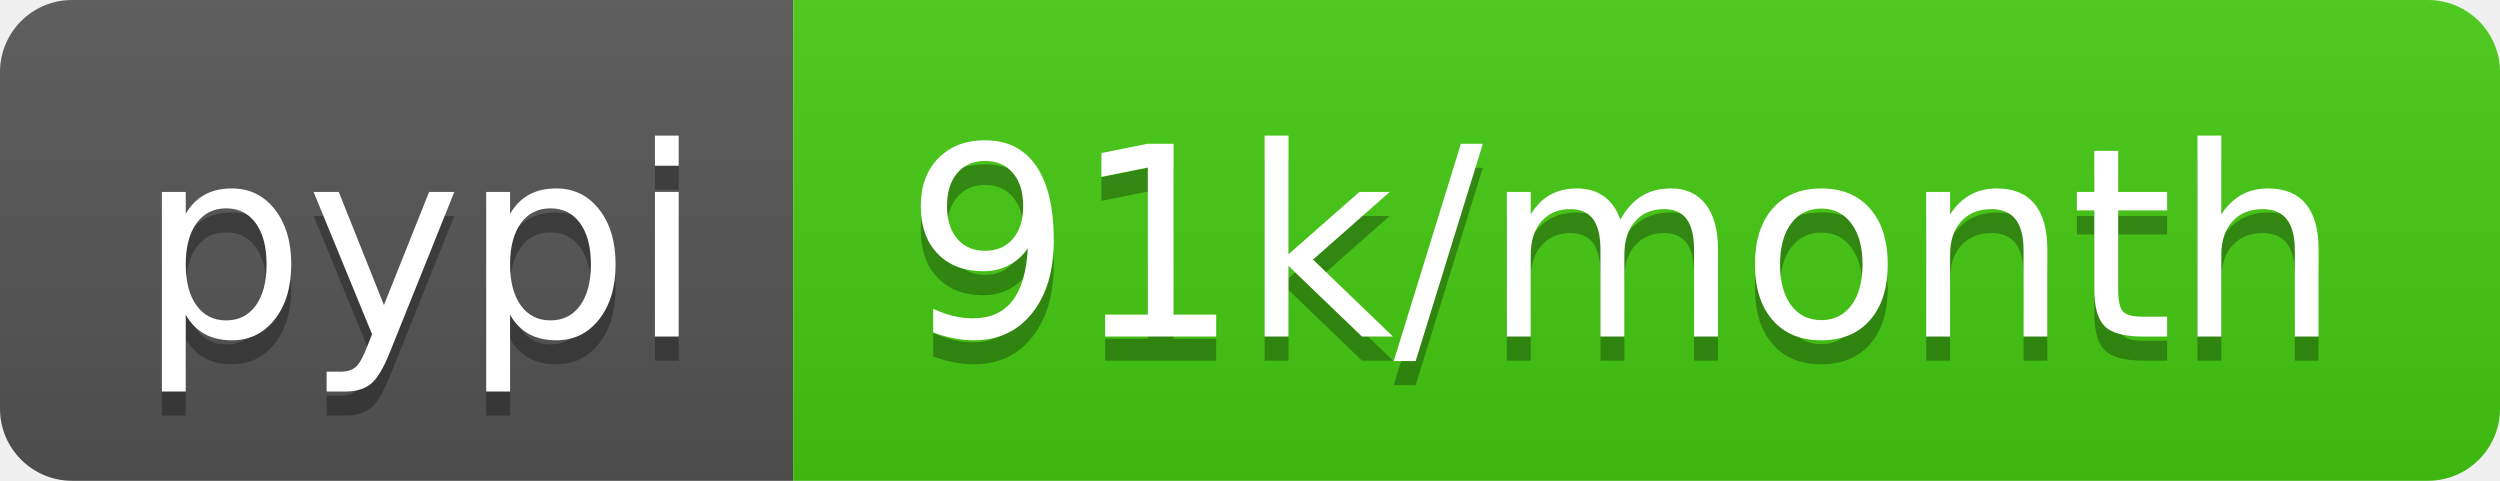
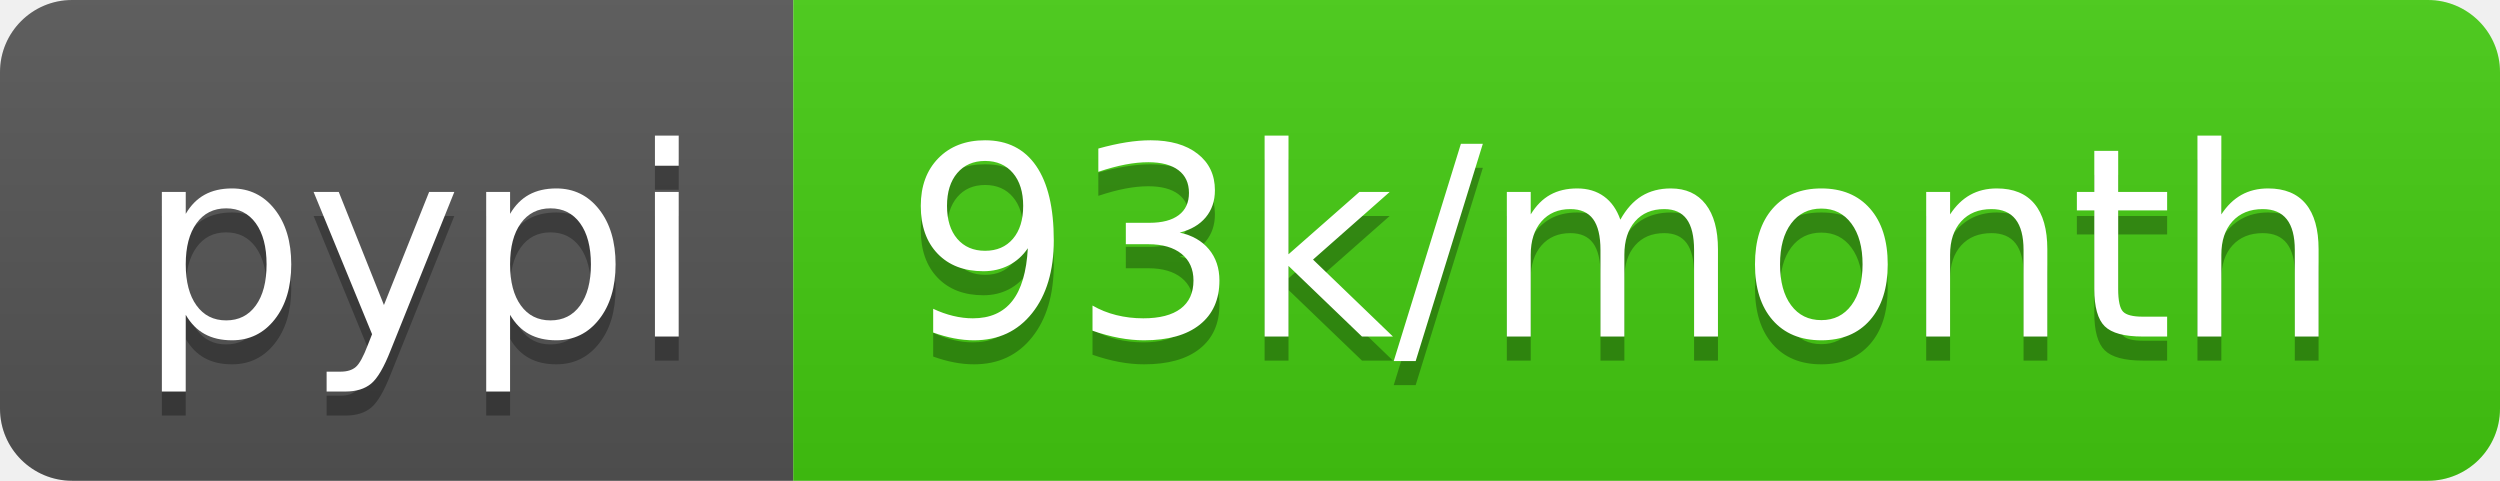
- <svg xmlns="http://www.w3.org/2000/svg" width="104" height="20" role="img" aria-label="pypi: 91k/month">
+ <svg xmlns="http://www.w3.org/2000/svg" width="104" height="20" role="img" aria-label="pypi: 93k/month">
  <linearGradient id="s" x2="0" y2="100%">
    <stop offset="0" stop-color="#bbb" stop-opacity=".1" />
    <stop offset="1" stop-opacity=".1" />
  </linearGradient>
  <clipPath id="r">
    <rect width="104" height="20" rx="3" fill="#fff" />
  </clipPath>
  <g clip-path="url(#r)">
    <rect width="33" height="20" fill="#555" />
    <rect x="33" width="71" height="20" fill="#4c1" />
    <rect width="104" height="20" fill="url(#s)" />
  </g>
  <g fill="#fff" text-anchor="middle" font-family="Verdana,Geneva,DejaVu Sans,sans-serif" text-rendering="geometricPrecision" font-size="110">
    <text aria-hidden="true" x="175" y="150" fill="#010101" fill-opacity=".3" transform="scale(.1)" textLength="230">pypi</text>
    <text x="175" y="140" transform="scale(.1)" fill="#fff" textLength="230">pypi</text>
-     <text aria-hidden="true" x="675" y="150" fill="#010101" fill-opacity=".3" transform="scale(.1)" textLength="610">91k/month</text>
-     <text x="675" y="140" transform="scale(.1)" fill="#fff" textLength="610">91k/month</text>
+     <text aria-hidden="true" x="675" y="150" fill="#010101" fill-opacity=".3" transform="scale(.1)" textLength="610">93k/month</text>
+     <text x="675" y="140" transform="scale(.1)" fill="#fff" textLength="610">93k/month</text>
  </g>
</svg>
